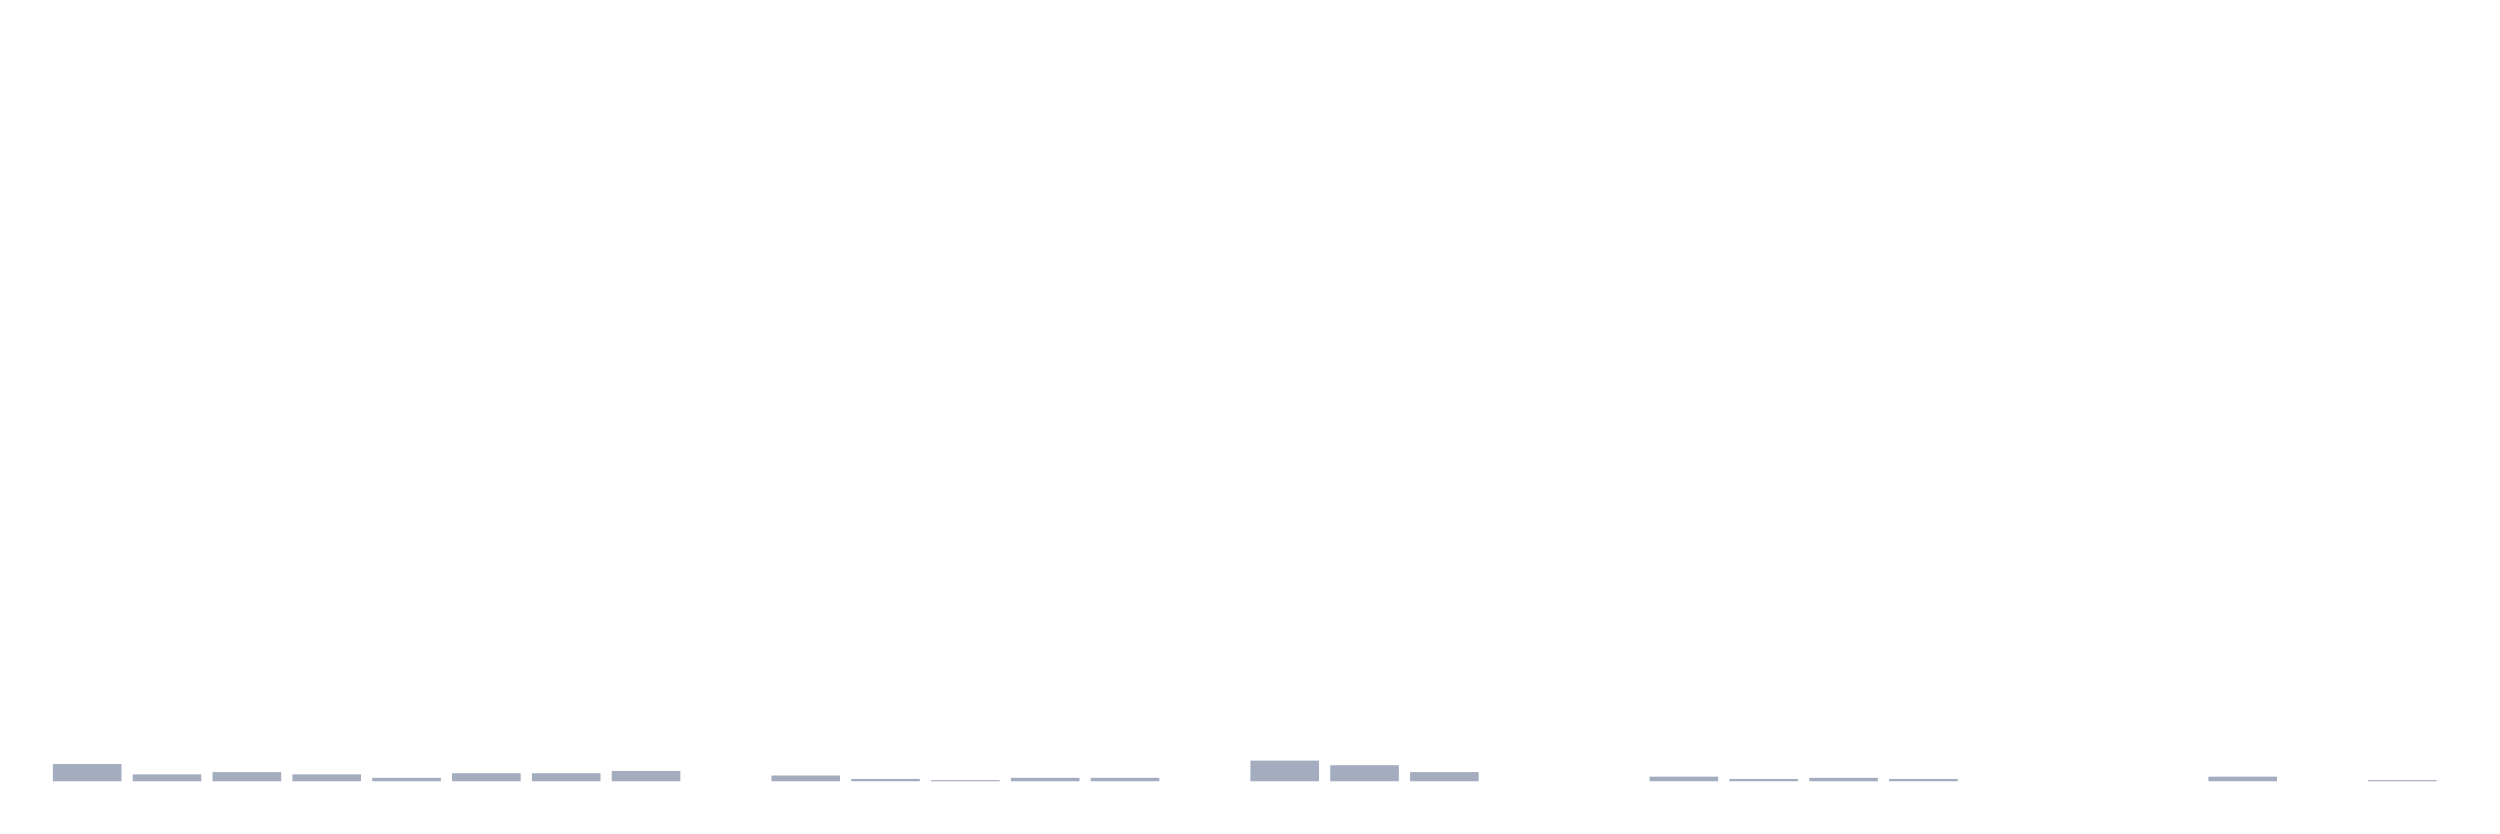
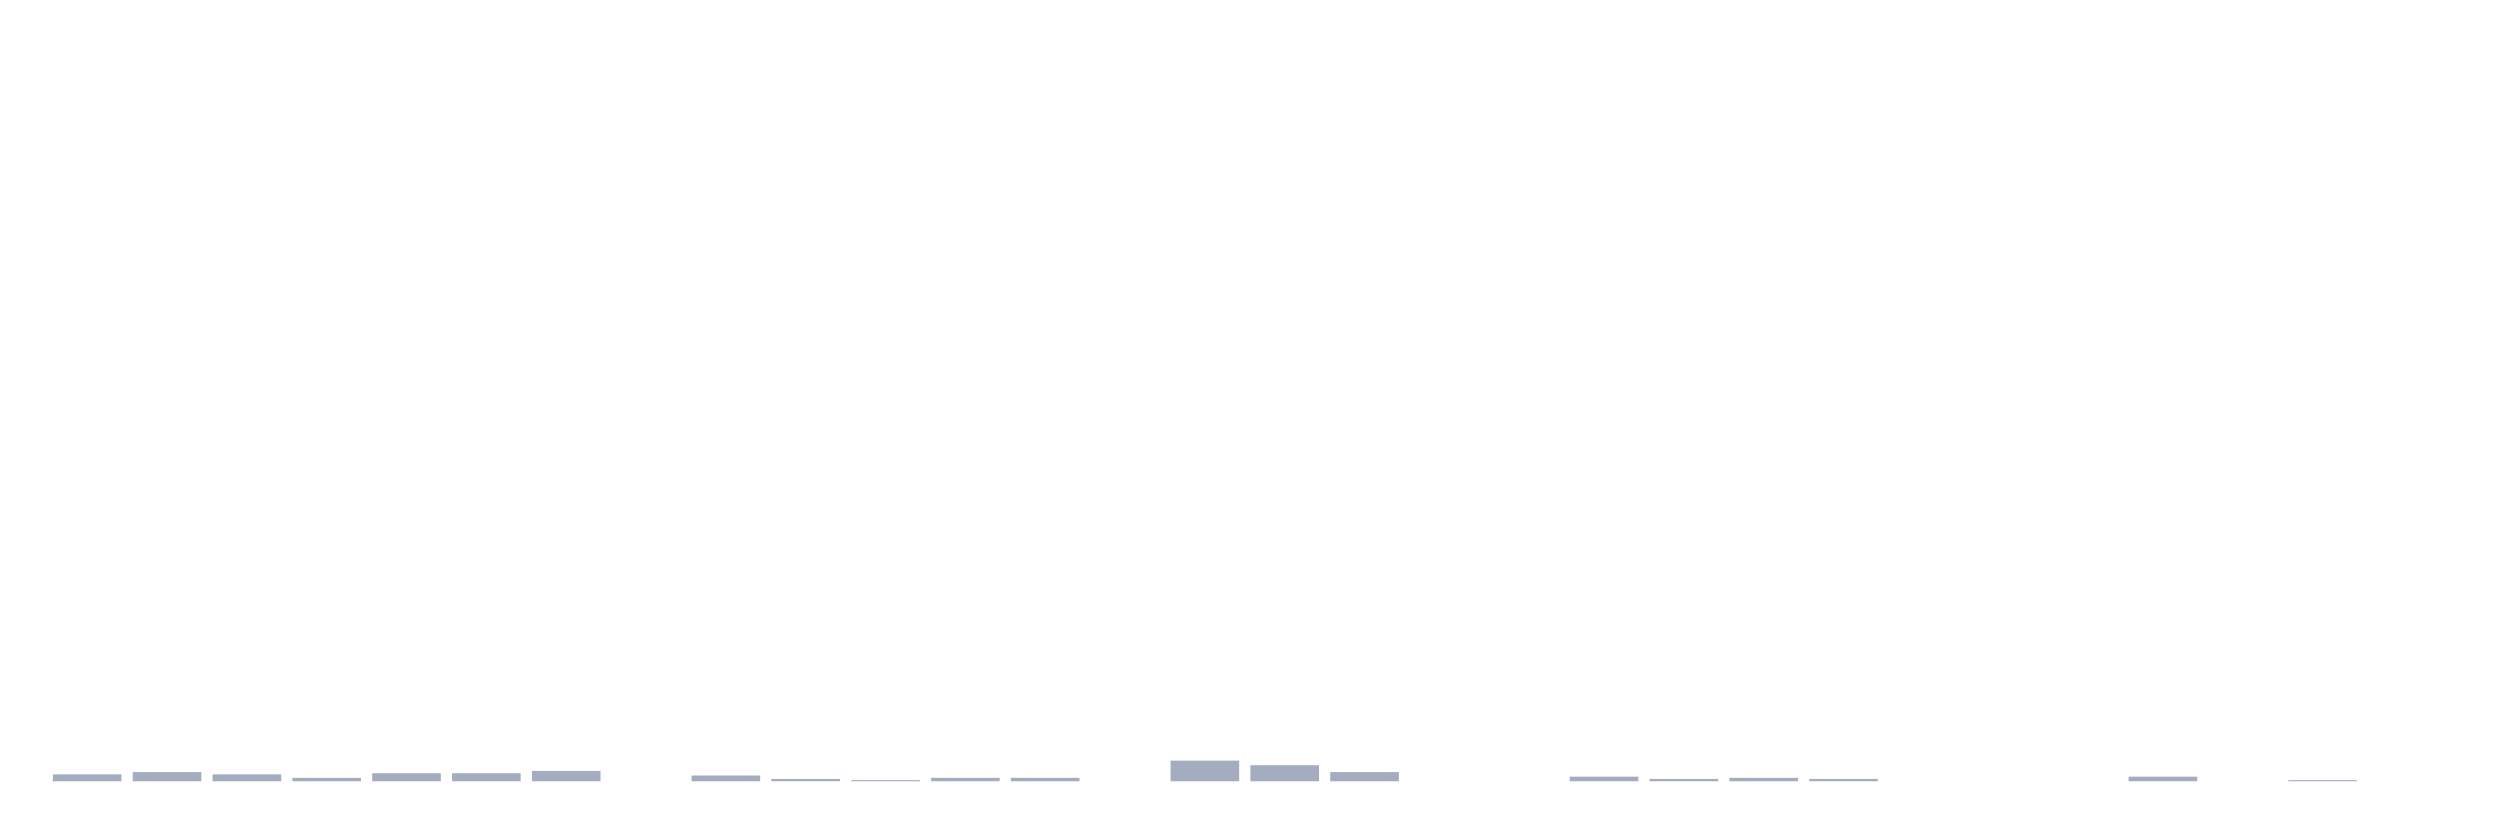
<svg xmlns="http://www.w3.org/2000/svg" viewBox="0 0 480 160">
  <g transform="translate(10,10)">
-     <rect class="bar" x="0.153" width="13.175" y="136.698" height="3.302" fill="rgb(164,173,192)" />
-     <rect class="bar" x="15.482" width="13.175" y="138.679" height="1.321" fill="rgb(164,173,192)" />
-     <rect class="bar" x="30.81" width="13.175" y="138.239" height="1.761" fill="rgb(164,173,192)" />
-     <rect class="bar" x="46.138" width="13.175" y="138.679" height="1.321" fill="rgb(164,173,192)" />
-     <rect class="bar" x="61.466" width="13.175" y="139.34" height="0.66" fill="rgb(164,173,192)" />
+     <rect class="bar" x="0.153" width="13.175" y="138.679" height="1.321" fill="rgb(164,173,192)" />
+     <rect class="bar" x="15.482" width="13.175" y="138.239" height="1.761" fill="rgb(164,173,192)" />
+     <rect class="bar" x="30.81" width="13.175" y="138.679" height="1.321" fill="rgb(164,173,192)" />
+     <rect class="bar" x="46.138" width="13.175" y="139.34" height="0.66" fill="rgb(164,173,192)" />
+     <rect class="bar" x="61.466" width="13.175" y="138.459" height="1.541" fill="rgb(164,173,192)" />
    <rect class="bar" x="76.794" width="13.175" y="138.459" height="1.541" fill="rgb(164,173,192)" />
-     <rect class="bar" x="92.123" width="13.175" y="138.459" height="1.541" fill="rgb(164,173,192)" />
-     <rect class="bar" x="107.451" width="13.175" y="138.019" height="1.981" fill="rgb(164,173,192)" />
-     <rect class="bar" x="122.779" width="13.175" y="140" height="0" fill="rgb(164,173,192)" />
-     <rect class="bar" x="138.107" width="13.175" y="138.899" height="1.101" fill="rgb(164,173,192)" />
-     <rect class="bar" x="153.436" width="13.175" y="139.56" height="0.44" fill="rgb(164,173,192)" />
-     <rect class="bar" x="168.764" width="13.175" y="139.78" height="0.22" fill="rgb(164,173,192)" />
+     <rect class="bar" x="92.123" width="13.175" y="138.019" height="1.981" fill="rgb(164,173,192)" />
+     <rect class="bar" x="107.451" width="13.175" y="140" height="0" fill="rgb(164,173,192)" />
+     <rect class="bar" x="122.779" width="13.175" y="138.899" height="1.101" fill="rgb(164,173,192)" />
+     <rect class="bar" x="138.107" width="13.175" y="139.56" height="0.44" fill="rgb(164,173,192)" />
+     <rect class="bar" x="153.436" width="13.175" y="139.78" height="0.22" fill="rgb(164,173,192)" />
+     <rect class="bar" x="168.764" width="13.175" y="139.34" height="0.66" fill="rgb(164,173,192)" />
    <rect class="bar" x="184.092" width="13.175" y="139.34" height="0.66" fill="rgb(164,173,192)" />
-     <rect class="bar" x="199.42" width="13.175" y="139.34" height="0.66" fill="rgb(164,173,192)" />
-     <rect class="bar" x="214.748" width="13.175" y="140" height="0" fill="rgb(164,173,192)" />
-     <rect class="bar" x="230.077" width="13.175" y="136.038" height="3.962" fill="rgb(164,173,192)" />
-     <rect class="bar" x="245.405" width="13.175" y="136.918" height="3.082" fill="rgb(164,173,192)" />
-     <rect class="bar" x="260.733" width="13.175" y="138.239" height="1.761" fill="rgb(164,173,192)" />
+     <rect class="bar" x="199.42" width="13.175" y="140" height="0" fill="rgb(164,173,192)" />
+     <rect class="bar" x="214.748" width="13.175" y="136.038" height="3.962" fill="rgb(164,173,192)" />
+     <rect class="bar" x="230.077" width="13.175" y="136.918" height="3.082" fill="rgb(164,173,192)" />
+     <rect class="bar" x="245.405" width="13.175" y="138.239" height="1.761" fill="rgb(164,173,192)" />
+     <rect class="bar" x="260.733" width="13.175" y="140" height="0" fill="rgb(164,173,192)" />
    <rect class="bar" x="276.061" width="13.175" y="140" height="0" fill="rgb(164,173,192)" />
-     <rect class="bar" x="291.39" width="13.175" y="140" height="0" fill="rgb(164,173,192)" />
-     <rect class="bar" x="306.718" width="13.175" y="139.119" height="0.881" fill="rgb(164,173,192)" />
-     <rect class="bar" x="322.046" width="13.175" y="139.56" height="0.44" fill="rgb(164,173,192)" />
-     <rect class="bar" x="337.374" width="13.175" y="139.34" height="0.66" fill="rgb(164,173,192)" />
-     <rect class="bar" x="352.702" width="13.175" y="139.56" height="0.44" fill="rgb(164,173,192)" />
+     <rect class="bar" x="291.39" width="13.175" y="139.119" height="0.881" fill="rgb(164,173,192)" />
+     <rect class="bar" x="306.718" width="13.175" y="139.56" height="0.44" fill="rgb(164,173,192)" />
+     <rect class="bar" x="322.046" width="13.175" y="139.34" height="0.66" fill="rgb(164,173,192)" />
+     <rect class="bar" x="337.374" width="13.175" y="139.56" height="0.44" fill="rgb(164,173,192)" />
+     <rect class="bar" x="352.702" width="13.175" y="140" height="0" fill="rgb(164,173,192)" />
    <rect class="bar" x="368.031" width="13.175" y="140" height="0" fill="rgb(164,173,192)" />
    <rect class="bar" x="383.359" width="13.175" y="140" height="0" fill="rgb(164,173,192)" />
-     <rect class="bar" x="398.687" width="13.175" y="140" height="0" fill="rgb(164,173,192)" />
-     <rect class="bar" x="414.015" width="13.175" y="139.119" height="0.881" fill="rgb(164,173,192)" />
-     <rect class="bar" x="429.344" width="13.175" y="140" height="0" fill="rgb(164,173,192)" />
-     <rect class="bar" x="444.672" width="13.175" y="139.78" height="0.22" fill="rgb(164,173,192)" />
+     <rect class="bar" x="398.687" width="13.175" y="139.119" height="0.881" fill="rgb(164,173,192)" />
+     <rect class="bar" x="414.015" width="13.175" y="140" height="0" fill="rgb(164,173,192)" />
+     <rect class="bar" x="429.344" width="13.175" y="139.78" height="0.22" fill="rgb(164,173,192)" />
+     <rect class="bar" x="444.672" width="13.175" y="140" height="0" fill="rgb(164,173,192)" />
  </g>
</svg>
